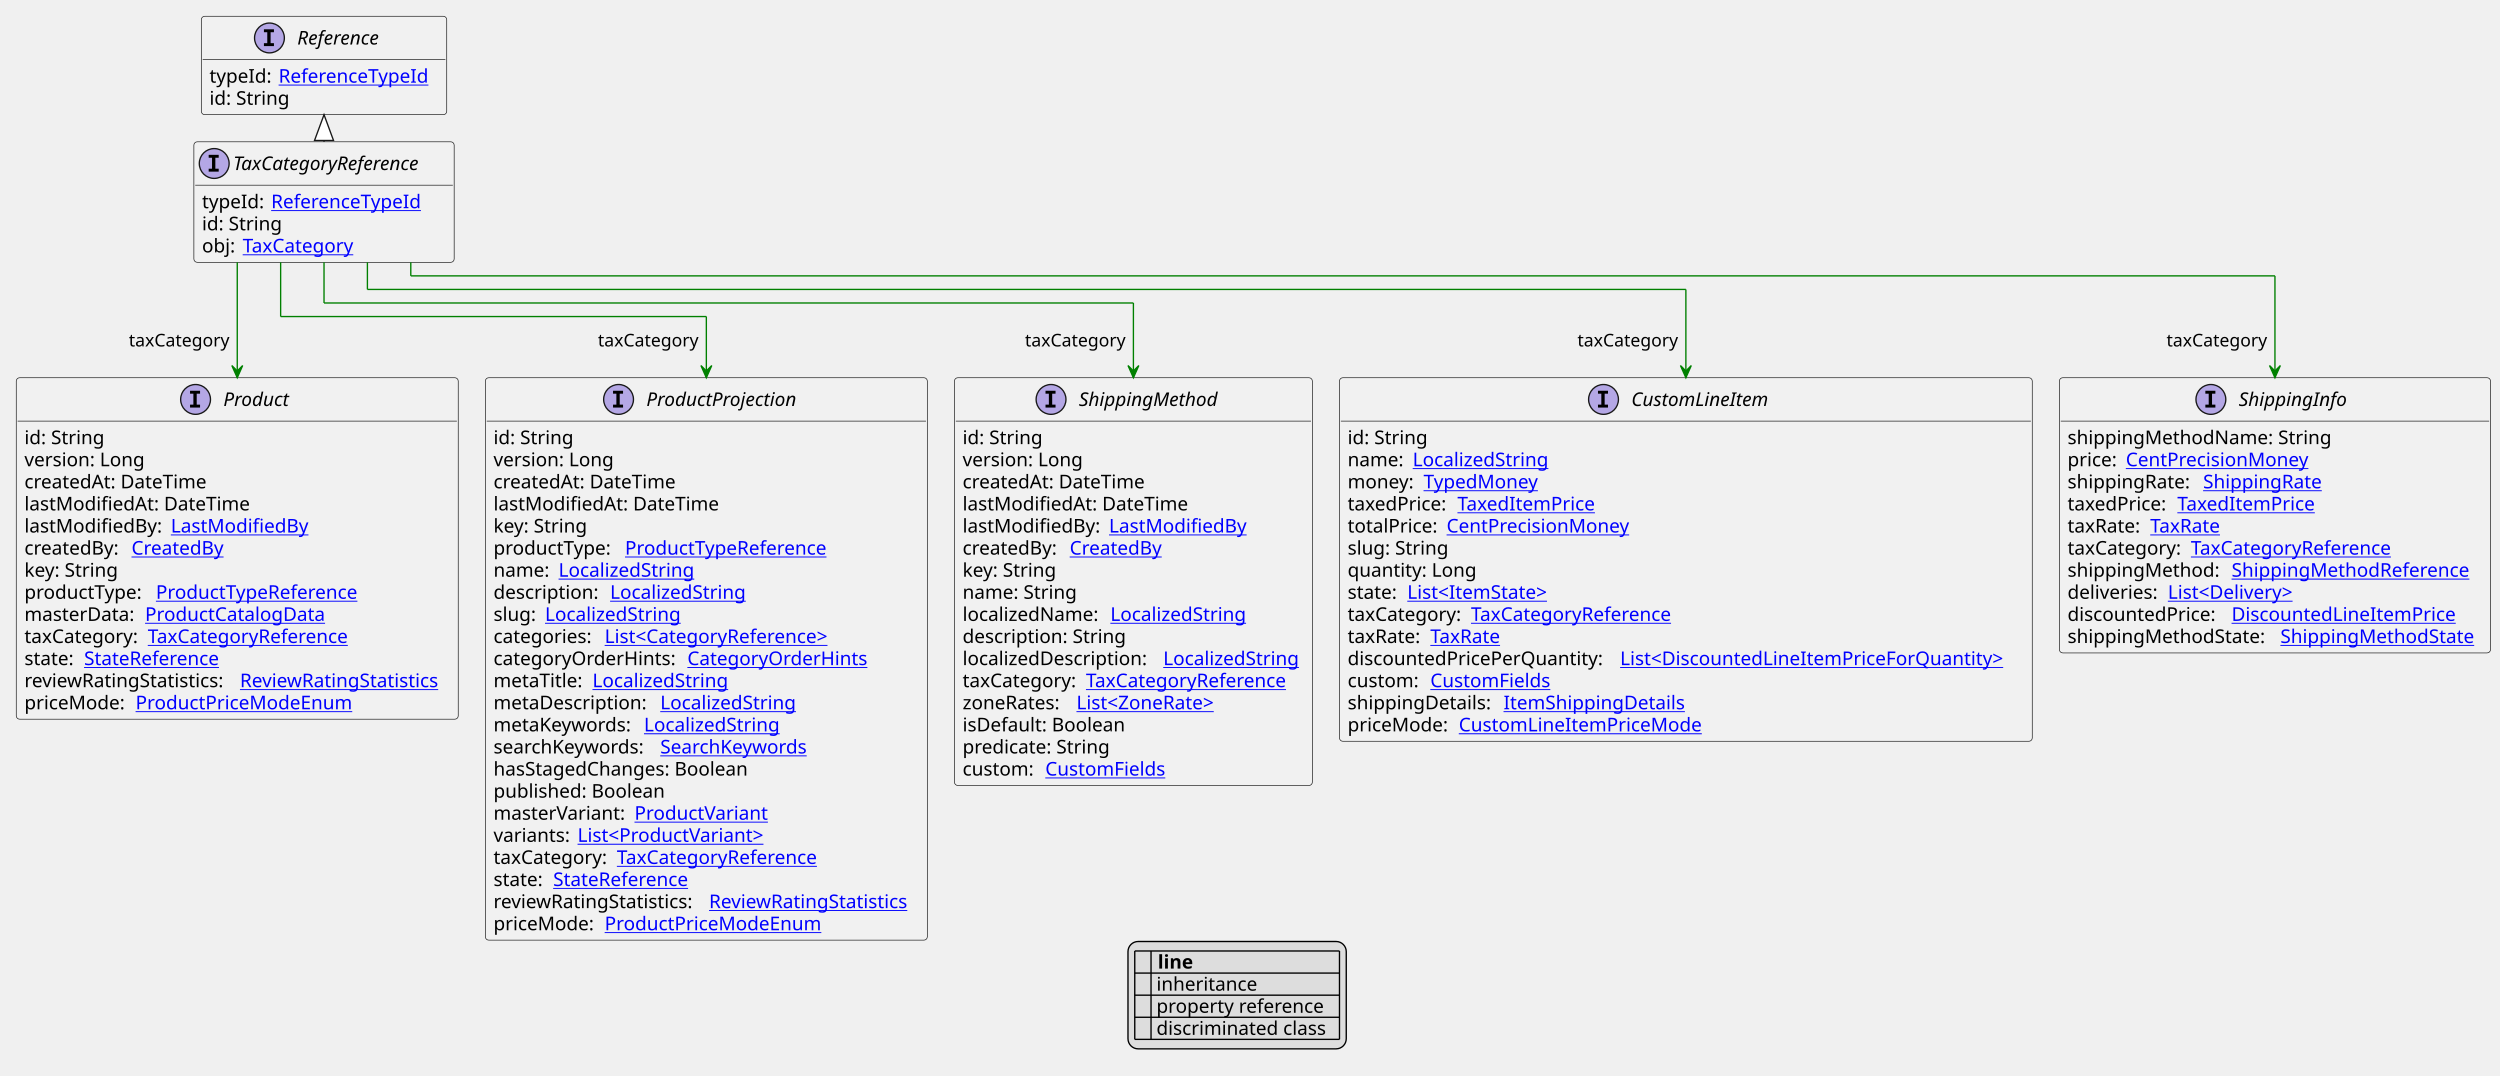
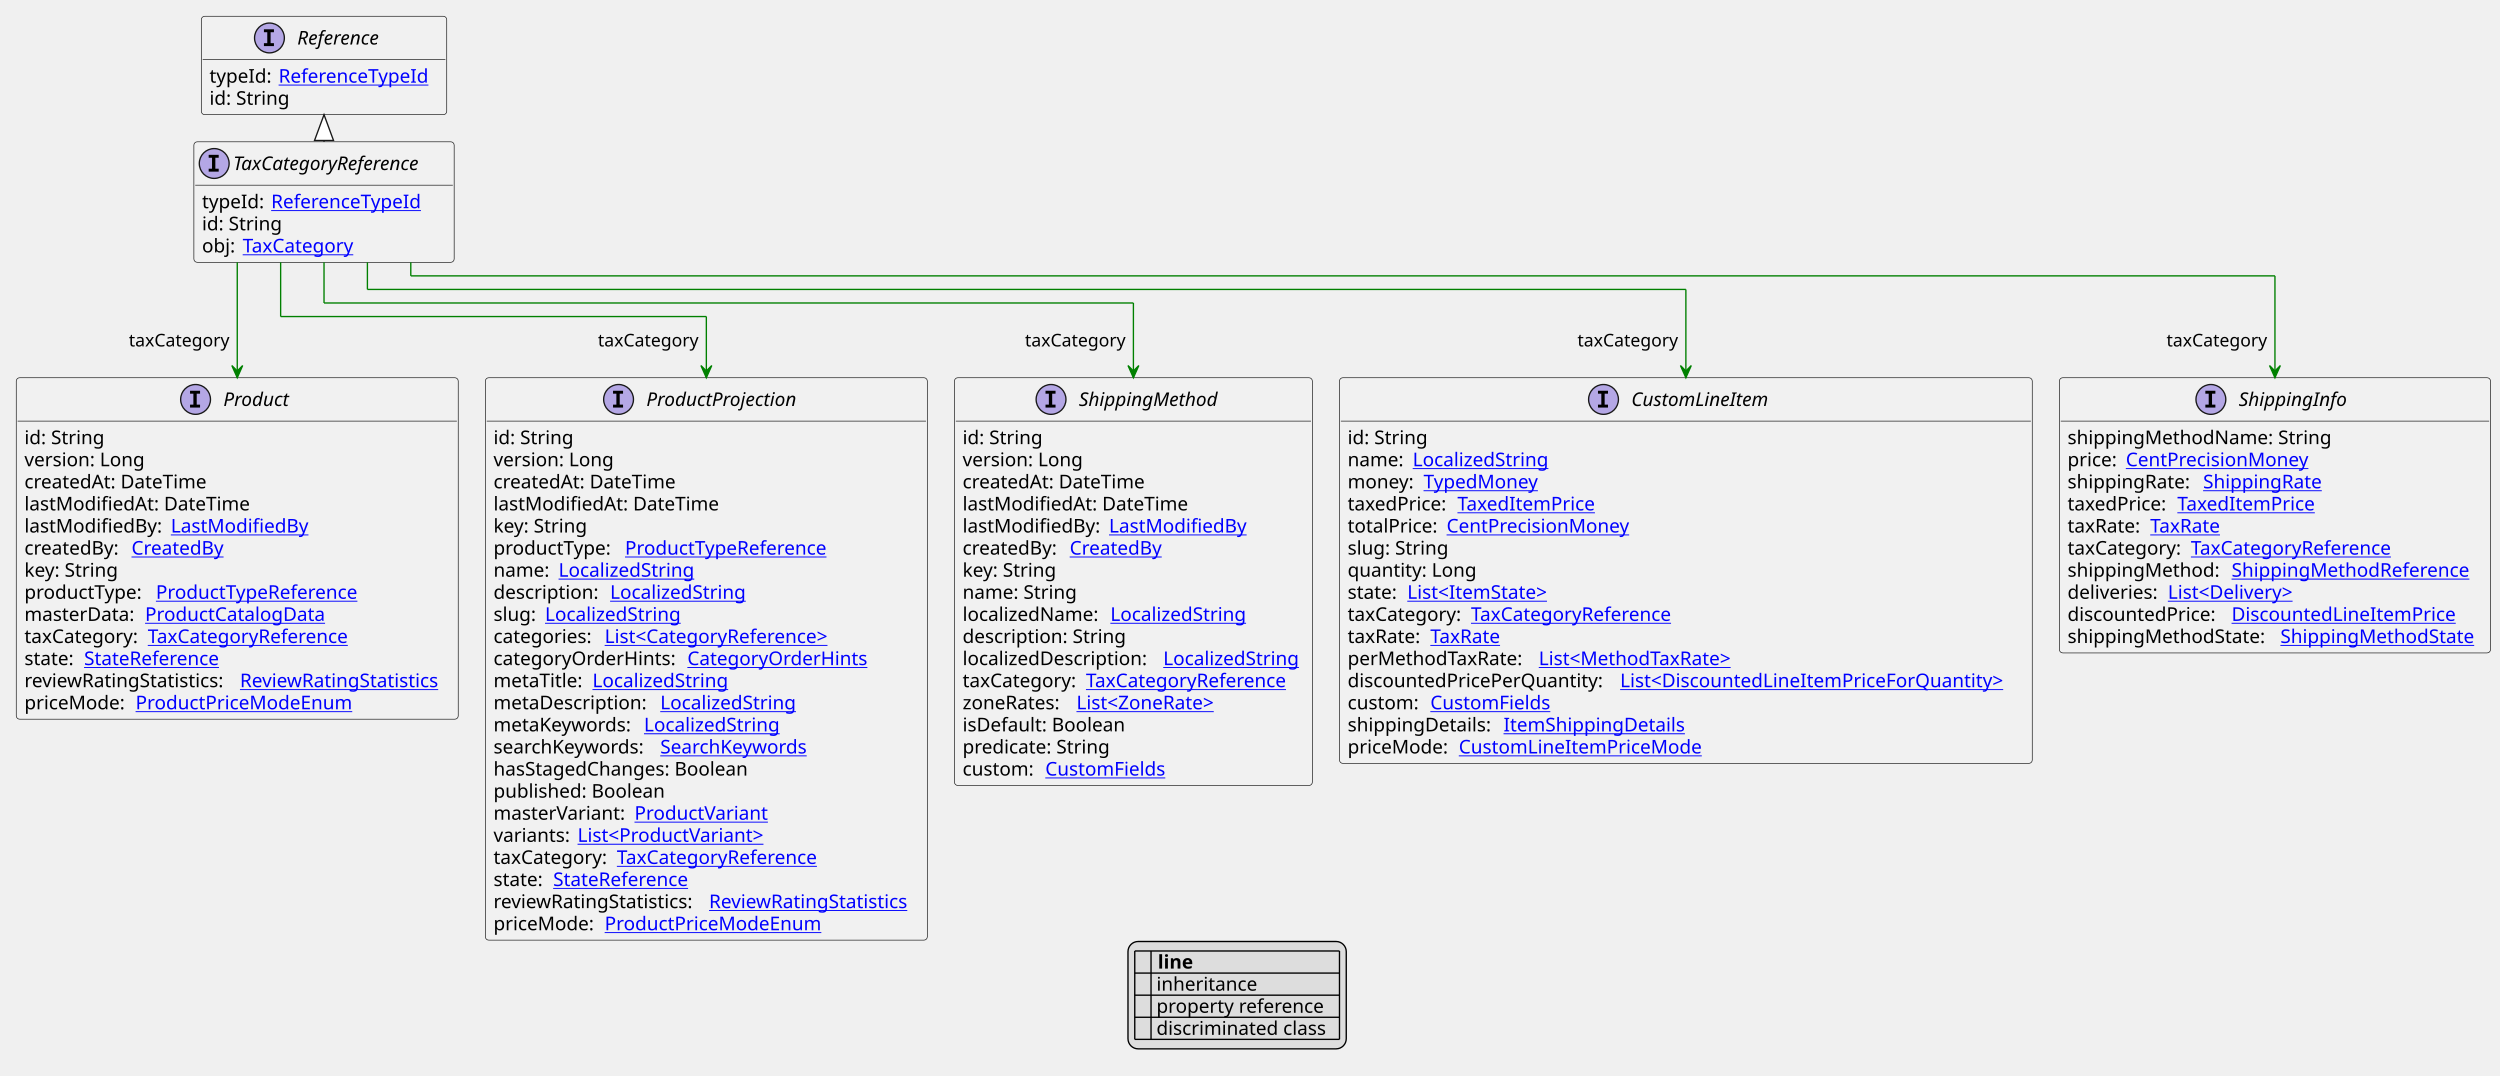
<svg xmlns="http://www.w3.org/2000/svg" xmlns:xlink="http://www.w3.org/1999/xlink" contentStyleType="text/css" height="793px" preserveAspectRatio="none" style="width:1844px;height:793px;background:#FFFFFF;" version="1.1" viewBox="0 0 1844 793" width="1844px" zoomAndPan="magnify">
  <defs>
-     <filter height="1" id="bulvoqkglbf5k0" width="1" x="0" y="0">
+     <filter height="1" id="baqb7ea55ryx20" width="1" x="0" y="0">
      <feFlood flood-color="#000000" result="flood" />
      <feComposite in="SourceGraphic" in2="flood" operator="over" />
    </filter>
-     <filter height="1" id="bulvoqkglbf5k1" width="1" x="0" y="0">
+     <filter height="1" id="baqb7ea55ryx21" width="1" x="0" y="0">
      <feFlood flood-color="#008000" result="flood" />
      <feComposite in="SourceGraphic" in2="flood" operator="over" />
    </filter>
-     <filter height="1" id="bulvoqkglbf5k2" width="1" x="0" y="0">
+     <filter height="1" id="baqb7ea55ryx22" width="1" x="0" y="0">
      <feFlood flood-color="#0000FF" result="flood" />
      <feComposite in="SourceGraphic" in2="flood" operator="over" />
    </filter>
  </defs>
  <g>
    <a href="TaxCategoryReference.svg" target="_top" title="TaxCategoryReference.svg" xlink:actuate="onRequest" xlink:href="TaxCategoryReference.svg" xlink:show="new" xlink:title="TaxCategoryReference.svg" xlink:type="simple">
      <g id="elem_TaxCategoryReference">
        <rect codeLine="10" fill="#F1F1F1" height="88.891" id="TaxCategoryReference" rx="2.5" ry="2.5" style="stroke:#181818;stroke-width:0.5;" width="192" x="143" y="104.594" />
        <ellipse cx="158" cy="120.594" fill="#B4A7E5" rx="11" ry="11" style="stroke:#181818;stroke-width:1.0;" />
        <path d="M153.922,116.359 L153.922,114.203 L161.312,114.203 L161.312,116.359 L158.844,116.359 L158.844,124.438 L161.312,124.438 L161.312,126.594 L153.922,126.594 L153.922,124.438 L156.391,124.438 L156.391,116.359 L153.922,116.359 Z " fill="#000000" />
        <text fill="#000000" font-family="sans-serif" font-size="14" font-style="italic" lengthAdjust="spacing" textLength="160" x="172" y="125.44">TaxCategoryReference</text>
        <line style="stroke:#181818;stroke-width:0.5;" x1="144" x2="334" y1="136.594" y2="136.594" />
        <text fill="#000000" font-family="sans-serif" font-size="14" lengthAdjust="spacing" textLength="47" x="149" y="153.589">typeId:</text>
        <a href="ReferenceTypeId.svg" target="_top" title="ReferenceTypeId.svg" xlink:actuate="onRequest" xlink:href="ReferenceTypeId.svg" xlink:show="new" xlink:title="ReferenceTypeId.svg" xlink:type="simple">
          <text fill="#0000FF" font-family="sans-serif" font-size="14" lengthAdjust="spacing" text-decoration="underline" textLength="118" x="200" y="153.589">ReferenceTypeId</text>
        </a>
        <text fill="#000000" font-family="sans-serif" font-size="14" lengthAdjust="spacing" textLength="61" x="149" y="169.886">id: String</text>
        <text fill="#000000" font-family="sans-serif" font-size="14" lengthAdjust="spacing" textLength="26" x="149" y="186.183">obj:</text>
        <a href="TaxCategory.svg" target="_top" title="TaxCategory.svg" xlink:actuate="onRequest" xlink:href="TaxCategory.svg" xlink:show="new" xlink:title="TaxCategory.svg" xlink:type="simple">
          <text fill="#0000FF" font-family="sans-serif" font-size="14" lengthAdjust="spacing" text-decoration="underline" textLength="86" x="179" y="186.183">TaxCategory</text>
        </a>
      </g>
    </a>
    <a href="Reference.svg" target="_top" title="Reference.svg" xlink:actuate="onRequest" xlink:href="Reference.svg" xlink:show="new" xlink:title="Reference.svg" xlink:type="simple">
      <g id="elem_Reference">
        <rect codeLine="15" fill="#F1F1F1" height="72.594" id="Reference" rx="2.5" ry="2.5" style="stroke:#181818;stroke-width:0.5;" width="181" x="148.5" y="12" />
        <ellipse cx="198.75" cy="28" fill="#B4A7E5" rx="11" ry="11" style="stroke:#181818;stroke-width:1.0;" />
        <path d="M194.672,23.766 L194.672,21.609 L202.062,21.609 L202.062,23.766 L199.594,23.766 L199.594,31.844 L202.062,31.844 L202.062,34 L194.672,34 L194.672,31.844 L197.141,31.844 L197.141,23.766 L194.672,23.766 Z " fill="#000000" />
        <text fill="#000000" font-family="sans-serif" font-size="14" font-style="italic" lengthAdjust="spacing" textLength="72" x="219.25" y="32.847">Reference</text>
        <line style="stroke:#181818;stroke-width:0.5;" x1="149.5" x2="328.5" y1="44" y2="44" />
        <text fill="#000000" font-family="sans-serif" font-size="14" lengthAdjust="spacing" textLength="47" x="154.5" y="60.995">typeId:</text>
        <a href="ReferenceTypeId.svg" target="_top" title="ReferenceTypeId.svg" xlink:actuate="onRequest" xlink:href="ReferenceTypeId.svg" xlink:show="new" xlink:title="ReferenceTypeId.svg" xlink:type="simple">
          <text fill="#0000FF" font-family="sans-serif" font-size="14" lengthAdjust="spacing" text-decoration="underline" textLength="118" x="205.5" y="60.995">ReferenceTypeId</text>
        </a>
        <text fill="#000000" font-family="sans-serif" font-size="14" lengthAdjust="spacing" textLength="61" x="154.5" y="77.292">id: String</text>
      </g>
    </a>
    <a href="CustomLineItem.svg" target="_top" title="CustomLineItem.svg" xlink:actuate="onRequest" xlink:href="CustomLineItem.svg" xlink:show="new" xlink:title="CustomLineItem.svg" xlink:type="simple">
      <g id="elem_CustomLineItem">
-         <rect codeLine="21" fill="#F1F1F1" height="268.156" id="CustomLineItem" rx="2.5" ry="2.5" style="stroke:#181818;stroke-width:0.5;" width="511" x="988" y="278.617" />
+         <rect codeLine="21" fill="#F1F1F1" height="284.453" id="CustomLineItem" rx="2.5" ry="2.5" style="stroke:#181818;stroke-width:0.5;" width="511" x="988" y="278.617" />
        <ellipse cx="1182.75" cy="294.617" fill="#B4A7E5" rx="11" ry="11" style="stroke:#181818;stroke-width:1.0;" />
        <path d="M1178.672,290.383 L1178.672,288.227 L1186.062,288.227 L1186.062,290.383 L1183.594,290.383 L1183.594,298.461 L1186.062,298.461 L1186.062,300.617 L1178.672,300.617 L1178.672,298.461 L1181.141,298.461 L1181.141,290.383 L1178.672,290.383 Z " fill="#000000" />
        <text fill="#000000" font-family="sans-serif" font-size="14" font-style="italic" lengthAdjust="spacing" textLength="113" x="1203.25" y="299.464">CustomLineItem</text>
        <line style="stroke:#181818;stroke-width:0.5;" x1="989" x2="1498" y1="310.617" y2="310.617" />
        <text fill="#000000" font-family="sans-serif" font-size="14" lengthAdjust="spacing" textLength="61" x="994" y="327.612">id: String</text>
        <text fill="#000000" font-family="sans-serif" font-size="14" lengthAdjust="spacing" textLength="44" x="994" y="343.909">name:</text>
        <a href="LocalizedString.svg" target="_top" title="LocalizedString.svg" xlink:actuate="onRequest" xlink:href="LocalizedString.svg" xlink:show="new" xlink:title="LocalizedString.svg" xlink:type="simple">
          <text fill="#0000FF" font-family="sans-serif" font-size="14" lengthAdjust="spacing" text-decoration="underline" textLength="104" x="1042" y="343.909">LocalizedString</text>
        </a>
        <text fill="#000000" font-family="sans-serif" font-size="14" lengthAdjust="spacing" textLength="52" x="994" y="360.206">money:</text>
        <a href="TypedMoney.svg" target="_top" title="TypedMoney.svg" xlink:actuate="onRequest" xlink:href="TypedMoney.svg" xlink:show="new" xlink:title="TypedMoney.svg" xlink:type="simple">
          <text fill="#0000FF" font-family="sans-serif" font-size="14" lengthAdjust="spacing" text-decoration="underline" textLength="89" x="1050" y="360.206">TypedMoney</text>
        </a>
        <text fill="#000000" font-family="sans-serif" font-size="14" lengthAdjust="spacing" textLength="77" x="994" y="376.503">taxedPrice:</text>
        <a href="TaxedItemPrice.svg" target="_top" title="TaxedItemPrice.svg" xlink:actuate="onRequest" xlink:href="TaxedItemPrice.svg" xlink:show="new" xlink:title="TaxedItemPrice.svg" xlink:type="simple">
          <text fill="#0000FF" font-family="sans-serif" font-size="14" lengthAdjust="spacing" text-decoration="underline" textLength="106" x="1075" y="376.503">TaxedItemPrice</text>
        </a>
        <text fill="#000000" font-family="sans-serif" font-size="14" lengthAdjust="spacing" textLength="69" x="994" y="392.8">totalPrice:</text>
        <a href="CentPrecisionMoney.svg" target="_top" title="CentPrecisionMoney.svg" xlink:actuate="onRequest" xlink:href="CentPrecisionMoney.svg" xlink:show="new" xlink:title="CentPrecisionMoney.svg" xlink:type="simple">
          <text fill="#0000FF" font-family="sans-serif" font-size="14" lengthAdjust="spacing" text-decoration="underline" textLength="142" x="1067" y="392.8">CentPrecisionMoney</text>
        </a>
        <text fill="#000000" font-family="sans-serif" font-size="14" lengthAdjust="spacing" textLength="78" x="994" y="409.097">slug: String</text>
        <text fill="#000000" font-family="sans-serif" font-size="14" lengthAdjust="spacing" textLength="98" x="994" y="425.394">quantity: Long</text>
        <text fill="#000000" font-family="sans-serif" font-size="14" lengthAdjust="spacing" textLength="40" x="994" y="441.69">state:</text>
        <a href="ItemState.svg" target="_top" title="ItemState.svg" xlink:actuate="onRequest" xlink:href="ItemState.svg" xlink:show="new" xlink:title="ItemState.svg" xlink:type="simple">
          <text fill="#0000FF" font-family="sans-serif" font-size="14" lengthAdjust="spacing" text-decoration="underline" textLength="113" x="1038" y="441.69">List&lt;ItemState&gt;</text>
        </a>
        <text fill="#000000" font-family="sans-serif" font-size="14" lengthAdjust="spacing" textLength="87" x="994" y="457.987">taxCategory:</text>
        <a href="TaxCategoryReference.svg" target="_top" title="TaxCategoryReference.svg" xlink:actuate="onRequest" xlink:href="TaxCategoryReference.svg" xlink:show="new" xlink:title="TaxCategoryReference.svg" xlink:type="simple">
          <text fill="#0000FF" font-family="sans-serif" font-size="14" lengthAdjust="spacing" text-decoration="underline" textLength="158" x="1085" y="457.987">TaxCategoryReference</text>
        </a>
        <text fill="#000000" font-family="sans-serif" font-size="14" lengthAdjust="spacing" textLength="57" x="994" y="474.284">taxRate:</text>
        <a href="TaxRate.svg" target="_top" title="TaxRate.svg" xlink:actuate="onRequest" xlink:href="TaxRate.svg" xlink:show="new" xlink:title="TaxRate.svg" xlink:type="simple">
          <text fill="#0000FF" font-family="sans-serif" font-size="14" lengthAdjust="spacing" text-decoration="underline" textLength="56" x="1055" y="474.284">TaxRate</text>
        </a>
-         <text fill="#000000" font-family="sans-serif" font-size="14" lengthAdjust="spacing" textLength="197" x="994" y="490.581">discountedPricePerQuantity:</text>
+         <text fill="#000000" font-family="sans-serif" font-size="14" lengthAdjust="spacing" textLength="137" x="994" y="490.581">perMethodTaxRate:</text>
+         <a href="MethodTaxRate.svg" target="_top" title="MethodTaxRate.svg" xlink:actuate="onRequest" xlink:href="MethodTaxRate.svg" xlink:show="new" xlink:title="MethodTaxRate.svg" xlink:type="simple">
+           <text fill="#0000FF" font-family="sans-serif" font-size="14" lengthAdjust="spacing" text-decoration="underline" textLength="156" x="1135" y="490.581">List&lt;MethodTaxRate&gt;</text>
+         </a>
+         <text fill="#000000" font-family="sans-serif" font-size="14" lengthAdjust="spacing" textLength="197" x="994" y="506.878">discountedPricePerQuantity:</text>
        <a href="DiscountedLineItemPriceForQuantity.svg" target="_top" title="DiscountedLineItemPriceForQuantity.svg" xlink:actuate="onRequest" xlink:href="DiscountedLineItemPriceForQuantity.svg" xlink:show="new" xlink:title="DiscountedLineItemPriceForQuantity.svg" xlink:type="simple">
-           <text fill="#0000FF" font-family="sans-serif" font-size="14" lengthAdjust="spacing" text-decoration="underline" textLength="298" x="1195" y="490.581">List&lt;DiscountedLineItemPriceForQuantity&gt;</text>
-         </a>
-         <text fill="#000000" font-family="sans-serif" font-size="14" lengthAdjust="spacing" textLength="57" x="994" y="506.878">custom:</text>
+           <text fill="#0000FF" font-family="sans-serif" font-size="14" lengthAdjust="spacing" text-decoration="underline" textLength="298" x="1195" y="506.878">List&lt;DiscountedLineItemPriceForQuantity&gt;</text>
+         </a>
+         <text fill="#000000" font-family="sans-serif" font-size="14" lengthAdjust="spacing" textLength="57" x="994" y="523.175">custom:</text>
        <a href="CustomFields.svg" target="_top" title="CustomFields.svg" xlink:actuate="onRequest" xlink:href="CustomFields.svg" xlink:show="new" xlink:title="CustomFields.svg" xlink:type="simple">
-           <text fill="#0000FF" font-family="sans-serif" font-size="14" lengthAdjust="spacing" text-decoration="underline" textLength="94" x="1055" y="506.878">CustomFields</text>
-         </a>
-         <text fill="#000000" font-family="sans-serif" font-size="14" lengthAdjust="spacing" textLength="111" x="994" y="523.175">shippingDetails:</text>
+           <text fill="#0000FF" font-family="sans-serif" font-size="14" lengthAdjust="spacing" text-decoration="underline" textLength="94" x="1055" y="523.175">CustomFields</text>
+         </a>
+         <text fill="#000000" font-family="sans-serif" font-size="14" lengthAdjust="spacing" textLength="111" x="994" y="539.472">shippingDetails:</text>
        <a href="ItemShippingDetails.svg" target="_top" title="ItemShippingDetails.svg" xlink:actuate="onRequest" xlink:href="ItemShippingDetails.svg" xlink:show="new" xlink:title="ItemShippingDetails.svg" xlink:type="simple">
-           <text fill="#0000FF" font-family="sans-serif" font-size="14" lengthAdjust="spacing" text-decoration="underline" textLength="137" x="1109" y="523.175">ItemShippingDetails</text>
-         </a>
-         <text fill="#000000" font-family="sans-serif" font-size="14" lengthAdjust="spacing" textLength="78" x="994" y="539.472">priceMode:</text>
+           <text fill="#0000FF" font-family="sans-serif" font-size="14" lengthAdjust="spacing" text-decoration="underline" textLength="137" x="1109" y="539.472">ItemShippingDetails</text>
+         </a>
+         <text fill="#000000" font-family="sans-serif" font-size="14" lengthAdjust="spacing" textLength="78" x="994" y="555.769">priceMode:</text>
        <a href="CustomLineItemPriceMode.svg" target="_top" title="CustomLineItemPriceMode.svg" xlink:actuate="onRequest" xlink:href="CustomLineItemPriceMode.svg" xlink:show="new" xlink:title="CustomLineItemPriceMode.svg" xlink:type="simple">
-           <text fill="#0000FF" font-family="sans-serif" font-size="14" lengthAdjust="spacing" text-decoration="underline" textLength="185" x="1076" y="539.472">CustomLineItemPriceMode</text>
+           <text fill="#0000FF" font-family="sans-serif" font-size="14" lengthAdjust="spacing" text-decoration="underline" textLength="185" x="1076" y="555.769">CustomLineItemPriceMode</text>
        </a>
      </g>
    </a>
    <a href="ShippingInfo.svg" target="_top" title="ShippingInfo.svg" xlink:actuate="onRequest" xlink:href="ShippingInfo.svg" xlink:show="new" xlink:title="ShippingInfo.svg" xlink:type="simple">
      <g id="elem_ShippingInfo">
-         <rect codeLine="37" fill="#F1F1F1" height="202.969" id="ShippingInfo" rx="2.5" ry="2.5" style="stroke:#181818;stroke-width:0.5;" width="318" x="1519" y="278.617" />
+         <rect codeLine="38" fill="#F1F1F1" height="202.969" id="ShippingInfo" rx="2.5" ry="2.5" style="stroke:#181818;stroke-width:0.5;" width="318" x="1519" y="278.617" />
        <ellipse cx="1630.75" cy="294.617" fill="#B4A7E5" rx="11" ry="11" style="stroke:#181818;stroke-width:1.0;" />
        <path d="M1626.672,290.383 L1626.672,288.227 L1634.062,288.227 L1634.062,290.383 L1631.594,290.383 L1631.594,298.461 L1634.062,298.461 L1634.062,300.617 L1626.672,300.617 L1626.672,298.461 L1629.141,298.461 L1629.141,290.383 L1626.672,290.383 Z " fill="#000000" />
        <text fill="#000000" font-family="sans-serif" font-size="14" font-style="italic" lengthAdjust="spacing" textLength="86" x="1651.25" y="299.464">ShippingInfo</text>
        <line style="stroke:#181818;stroke-width:0.5;" x1="1520" x2="1836" y1="310.617" y2="310.617" />
        <text fill="#000000" font-family="sans-serif" font-size="14" lengthAdjust="spacing" textLength="201" x="1525" y="327.612">shippingMethodName: String</text>
        <text fill="#000000" font-family="sans-serif" font-size="14" lengthAdjust="spacing" textLength="39" x="1525" y="343.909">price:</text>
        <a href="CentPrecisionMoney.svg" target="_top" title="CentPrecisionMoney.svg" xlink:actuate="onRequest" xlink:href="CentPrecisionMoney.svg" xlink:show="new" xlink:title="CentPrecisionMoney.svg" xlink:type="simple">
          <text fill="#0000FF" font-family="sans-serif" font-size="14" lengthAdjust="spacing" text-decoration="underline" textLength="142" x="1568" y="343.909">CentPrecisionMoney</text>
        </a>
        <text fill="#000000" font-family="sans-serif" font-size="14" lengthAdjust="spacing" textLength="96" x="1525" y="360.206">shippingRate:</text>
        <a href="ShippingRate.svg" target="_top" title="ShippingRate.svg" xlink:actuate="onRequest" xlink:href="ShippingRate.svg" xlink:show="new" xlink:title="ShippingRate.svg" xlink:type="simple">
          <text fill="#0000FF" font-family="sans-serif" font-size="14" lengthAdjust="spacing" text-decoration="underline" textLength="92" x="1625" y="360.206">ShippingRate</text>
        </a>
        <text fill="#000000" font-family="sans-serif" font-size="14" lengthAdjust="spacing" textLength="77" x="1525" y="376.503">taxedPrice:</text>
        <a href="TaxedItemPrice.svg" target="_top" title="TaxedItemPrice.svg" xlink:actuate="onRequest" xlink:href="TaxedItemPrice.svg" xlink:show="new" xlink:title="TaxedItemPrice.svg" xlink:type="simple">
          <text fill="#0000FF" font-family="sans-serif" font-size="14" lengthAdjust="spacing" text-decoration="underline" textLength="106" x="1606" y="376.503">TaxedItemPrice</text>
        </a>
        <text fill="#000000" font-family="sans-serif" font-size="14" lengthAdjust="spacing" textLength="57" x="1525" y="392.8">taxRate:</text>
        <a href="TaxRate.svg" target="_top" title="TaxRate.svg" xlink:actuate="onRequest" xlink:href="TaxRate.svg" xlink:show="new" xlink:title="TaxRate.svg" xlink:type="simple">
          <text fill="#0000FF" font-family="sans-serif" font-size="14" lengthAdjust="spacing" text-decoration="underline" textLength="56" x="1586" y="392.8">TaxRate</text>
        </a>
        <text fill="#000000" font-family="sans-serif" font-size="14" lengthAdjust="spacing" textLength="87" x="1525" y="409.097">taxCategory:</text>
        <a href="TaxCategoryReference.svg" target="_top" title="TaxCategoryReference.svg" xlink:actuate="onRequest" xlink:href="TaxCategoryReference.svg" xlink:show="new" xlink:title="TaxCategoryReference.svg" xlink:type="simple">
          <text fill="#0000FF" font-family="sans-serif" font-size="14" lengthAdjust="spacing" text-decoration="underline" textLength="158" x="1616" y="409.097">TaxCategoryReference</text>
        </a>
        <text fill="#000000" font-family="sans-serif" font-size="14" lengthAdjust="spacing" textLength="117" x="1525" y="425.394">shippingMethod:</text>
        <a href="ShippingMethodReference.svg" target="_top" title="ShippingMethodReference.svg" xlink:actuate="onRequest" xlink:href="ShippingMethodReference.svg" xlink:show="new" xlink:title="ShippingMethodReference.svg" xlink:type="simple">
          <text fill="#0000FF" font-family="sans-serif" font-size="14" lengthAdjust="spacing" text-decoration="underline" textLength="185" x="1646" y="425.394">ShippingMethodReference</text>
        </a>
        <text fill="#000000" font-family="sans-serif" font-size="14" lengthAdjust="spacing" textLength="70" x="1525" y="441.69">deliveries:</text>
        <a href="Delivery.svg" target="_top" title="Delivery.svg" xlink:actuate="onRequest" xlink:href="Delivery.svg" xlink:show="new" xlink:title="Delivery.svg" xlink:type="simple">
          <text fill="#0000FF" font-family="sans-serif" font-size="14" lengthAdjust="spacing" text-decoration="underline" textLength="101" x="1599" y="441.69">List&lt;Delivery&gt;</text>
        </a>
        <text fill="#000000" font-family="sans-serif" font-size="14" lengthAdjust="spacing" textLength="117" x="1525" y="457.987">discountedPrice:</text>
        <a href="DiscountedLineItemPrice.svg" target="_top" title="DiscountedLineItemPrice.svg" xlink:actuate="onRequest" xlink:href="DiscountedLineItemPrice.svg" xlink:show="new" xlink:title="DiscountedLineItemPrice.svg" xlink:type="simple">
          <text fill="#0000FF" font-family="sans-serif" font-size="14" lengthAdjust="spacing" text-decoration="underline" textLength="172" x="1646" y="457.987">DiscountedLineItemPrice</text>
        </a>
        <text fill="#000000" font-family="sans-serif" font-size="14" lengthAdjust="spacing" textLength="153" x="1525" y="474.284">shippingMethodState:</text>
        <a href="ShippingMethodState.svg" target="_top" title="ShippingMethodState.svg" xlink:actuate="onRequest" xlink:href="ShippingMethodState.svg" xlink:show="new" xlink:title="ShippingMethodState.svg" xlink:type="simple">
          <text fill="#0000FF" font-family="sans-serif" font-size="14" lengthAdjust="spacing" text-decoration="underline" textLength="149" x="1682" y="474.284">ShippingMethodState</text>
        </a>
      </g>
    </a>
    <a href="Product.svg" target="_top" title="Product.svg" xlink:actuate="onRequest" xlink:href="Product.svg" xlink:show="new" xlink:title="Product.svg" xlink:type="simple">
      <g id="elem_Product">
-         <rect codeLine="49" fill="#F1F1F1" height="251.859" id="Product" rx="2.5" ry="2.5" style="stroke:#181818;stroke-width:0.5;" width="326" x="12" y="278.617" />
+         <rect codeLine="50" fill="#F1F1F1" height="251.859" id="Product" rx="2.5" ry="2.5" style="stroke:#181818;stroke-width:0.5;" width="326" x="12" y="278.617" />
        <ellipse cx="144.25" cy="294.617" fill="#B4A7E5" rx="11" ry="11" style="stroke:#181818;stroke-width:1.0;" />
        <path d="M140.172,290.383 L140.172,288.227 L147.562,288.227 L147.562,290.383 L145.094,290.383 L145.094,298.461 L147.562,298.461 L147.562,300.617 L140.172,300.617 L140.172,298.461 L142.641,298.461 L142.641,290.383 L140.172,290.383 Z " fill="#000000" />
        <text fill="#000000" font-family="sans-serif" font-size="14" font-style="italic" lengthAdjust="spacing" textLength="53" x="164.75" y="299.464">Product</text>
        <line style="stroke:#181818;stroke-width:0.5;" x1="13" x2="337" y1="310.617" y2="310.617" />
        <text fill="#000000" font-family="sans-serif" font-size="14" lengthAdjust="spacing" textLength="61" x="18" y="327.612">id: String</text>
        <text fill="#000000" font-family="sans-serif" font-size="14" lengthAdjust="spacing" textLength="93" x="18" y="343.909">version: Long</text>
        <text fill="#000000" font-family="sans-serif" font-size="14" lengthAdjust="spacing" textLength="143" x="18" y="360.206">createdAt: DateTime</text>
        <text fill="#000000" font-family="sans-serif" font-size="14" lengthAdjust="spacing" textLength="172" x="18" y="376.503">lastModifiedAt: DateTime</text>
        <text fill="#000000" font-family="sans-serif" font-size="14" lengthAdjust="spacing" textLength="104" x="18" y="392.8">lastModifiedBy:</text>
        <a href="LastModifiedBy.svg" target="_top" title="LastModifiedBy.svg" xlink:actuate="onRequest" xlink:href="LastModifiedBy.svg" xlink:show="new" xlink:title="LastModifiedBy.svg" xlink:type="simple">
          <text fill="#0000FF" font-family="sans-serif" font-size="14" lengthAdjust="spacing" text-decoration="underline" textLength="103" x="126" y="392.8">LastModifiedBy</text>
        </a>
        <text fill="#000000" font-family="sans-serif" font-size="14" lengthAdjust="spacing" textLength="75" x="18" y="409.097">createdBy:</text>
        <a href="CreatedBy.svg" target="_top" title="CreatedBy.svg" xlink:actuate="onRequest" xlink:href="CreatedBy.svg" xlink:show="new" xlink:title="CreatedBy.svg" xlink:type="simple">
          <text fill="#0000FF" font-family="sans-serif" font-size="14" lengthAdjust="spacing" text-decoration="underline" textLength="72" x="97" y="409.097">CreatedBy</text>
        </a>
        <text fill="#000000" font-family="sans-serif" font-size="14" lengthAdjust="spacing" textLength="73" x="18" y="425.394">key: String</text>
        <text fill="#000000" font-family="sans-serif" font-size="14" lengthAdjust="spacing" textLength="93" x="18" y="441.69">productType:</text>
        <a href="ProductTypeReference.svg" target="_top" title="ProductTypeReference.svg" xlink:actuate="onRequest" xlink:href="ProductTypeReference.svg" xlink:show="new" xlink:title="ProductTypeReference.svg" xlink:type="simple">
          <text fill="#0000FF" font-family="sans-serif" font-size="14" lengthAdjust="spacing" text-decoration="underline" textLength="160" x="115" y="441.69">ProductTypeReference</text>
        </a>
        <text fill="#000000" font-family="sans-serif" font-size="14" lengthAdjust="spacing" textLength="85" x="18" y="457.987">masterData:</text>
        <a href="ProductCatalogData.svg" target="_top" title="ProductCatalogData.svg" xlink:actuate="onRequest" xlink:href="ProductCatalogData.svg" xlink:show="new" xlink:title="ProductCatalogData.svg" xlink:type="simple">
          <text fill="#0000FF" font-family="sans-serif" font-size="14" lengthAdjust="spacing" text-decoration="underline" textLength="138" x="107" y="457.987">ProductCatalogData</text>
        </a>
        <text fill="#000000" font-family="sans-serif" font-size="14" lengthAdjust="spacing" textLength="87" x="18" y="474.284">taxCategory:</text>
        <a href="TaxCategoryReference.svg" target="_top" title="TaxCategoryReference.svg" xlink:actuate="onRequest" xlink:href="TaxCategoryReference.svg" xlink:show="new" xlink:title="TaxCategoryReference.svg" xlink:type="simple">
          <text fill="#0000FF" font-family="sans-serif" font-size="14" lengthAdjust="spacing" text-decoration="underline" textLength="158" x="109" y="474.284">TaxCategoryReference</text>
        </a>
        <text fill="#000000" font-family="sans-serif" font-size="14" lengthAdjust="spacing" textLength="40" x="18" y="490.581">state:</text>
        <a href="StateReference.svg" target="_top" title="StateReference.svg" xlink:actuate="onRequest" xlink:href="StateReference.svg" xlink:show="new" xlink:title="StateReference.svg" xlink:type="simple">
          <text fill="#0000FF" font-family="sans-serif" font-size="14" lengthAdjust="spacing" text-decoration="underline" textLength="108" x="62" y="490.581">StateReference</text>
        </a>
        <text fill="#000000" font-family="sans-serif" font-size="14" lengthAdjust="spacing" textLength="155" x="18" y="506.878">reviewRatingStatistics:</text>
        <a href="ReviewRatingStatistics.svg" target="_top" title="ReviewRatingStatistics.svg" xlink:actuate="onRequest" xlink:href="ReviewRatingStatistics.svg" xlink:show="new" xlink:title="ReviewRatingStatistics.svg" xlink:type="simple">
          <text fill="#0000FF" font-family="sans-serif" font-size="14" lengthAdjust="spacing" text-decoration="underline" textLength="155" x="177" y="506.878">ReviewRatingStatistics</text>
        </a>
        <text fill="#000000" font-family="sans-serif" font-size="14" lengthAdjust="spacing" textLength="78" x="18" y="523.175">priceMode:</text>
        <a href="ProductPriceModeEnum.svg" target="_top" title="ProductPriceModeEnum.svg" xlink:actuate="onRequest" xlink:href="ProductPriceModeEnum.svg" xlink:show="new" xlink:title="ProductPriceModeEnum.svg" xlink:type="simple">
          <text fill="#0000FF" font-family="sans-serif" font-size="14" lengthAdjust="spacing" text-decoration="underline" textLength="167" x="100" y="523.175">ProductPriceModeEnum</text>
        </a>
      </g>
    </a>
    <a href="ProductProjection.svg" target="_top" title="ProductProjection.svg" xlink:actuate="onRequest" xlink:href="ProductProjection.svg" xlink:show="new" xlink:title="ProductProjection.svg" xlink:type="simple">
      <g id="elem_ProductProjection">
-         <rect codeLine="64" fill="#F1F1F1" height="414.828" id="ProductProjection" rx="2.5" ry="2.5" style="stroke:#181818;stroke-width:0.5;" width="326" x="358" y="278.617" />
+         <rect codeLine="65" fill="#F1F1F1" height="414.828" id="ProductProjection" rx="2.5" ry="2.5" style="stroke:#181818;stroke-width:0.5;" width="326" x="358" y="278.617" />
        <ellipse cx="456.25" cy="294.617" fill="#B4A7E5" rx="11" ry="11" style="stroke:#181818;stroke-width:1.0;" />
        <path d="M452.172,290.383 L452.172,288.227 L459.562,288.227 L459.562,290.383 L457.094,290.383 L457.094,298.461 L459.562,298.461 L459.562,300.617 L452.172,300.617 L452.172,298.461 L454.641,298.461 L454.641,290.383 L452.172,290.383 Z " fill="#000000" />
        <text fill="#000000" font-family="sans-serif" font-size="14" font-style="italic" lengthAdjust="spacing" textLength="121" x="476.75" y="299.464">ProductProjection</text>
        <line style="stroke:#181818;stroke-width:0.5;" x1="359" x2="683" y1="310.617" y2="310.617" />
        <text fill="#000000" font-family="sans-serif" font-size="14" lengthAdjust="spacing" textLength="61" x="364" y="327.612">id: String</text>
        <text fill="#000000" font-family="sans-serif" font-size="14" lengthAdjust="spacing" textLength="93" x="364" y="343.909">version: Long</text>
        <text fill="#000000" font-family="sans-serif" font-size="14" lengthAdjust="spacing" textLength="143" x="364" y="360.206">createdAt: DateTime</text>
        <text fill="#000000" font-family="sans-serif" font-size="14" lengthAdjust="spacing" textLength="172" x="364" y="376.503">lastModifiedAt: DateTime</text>
        <text fill="#000000" font-family="sans-serif" font-size="14" lengthAdjust="spacing" textLength="73" x="364" y="392.8">key: String</text>
        <text fill="#000000" font-family="sans-serif" font-size="14" lengthAdjust="spacing" textLength="93" x="364" y="409.097">productType:</text>
        <a href="ProductTypeReference.svg" target="_top" title="ProductTypeReference.svg" xlink:actuate="onRequest" xlink:href="ProductTypeReference.svg" xlink:show="new" xlink:title="ProductTypeReference.svg" xlink:type="simple">
          <text fill="#0000FF" font-family="sans-serif" font-size="14" lengthAdjust="spacing" text-decoration="underline" textLength="160" x="461" y="409.097">ProductTypeReference</text>
        </a>
        <text fill="#000000" font-family="sans-serif" font-size="14" lengthAdjust="spacing" textLength="44" x="364" y="425.394">name:</text>
        <a href="LocalizedString.svg" target="_top" title="LocalizedString.svg" xlink:actuate="onRequest" xlink:href="LocalizedString.svg" xlink:show="new" xlink:title="LocalizedString.svg" xlink:type="simple">
          <text fill="#0000FF" font-family="sans-serif" font-size="14" lengthAdjust="spacing" text-decoration="underline" textLength="104" x="412" y="425.394">LocalizedString</text>
        </a>
        <text fill="#000000" font-family="sans-serif" font-size="14" lengthAdjust="spacing" textLength="82" x="364" y="441.69">description:</text>
        <a href="LocalizedString.svg" target="_top" title="LocalizedString.svg" xlink:actuate="onRequest" xlink:href="LocalizedString.svg" xlink:show="new" xlink:title="LocalizedString.svg" xlink:type="simple">
          <text fill="#0000FF" font-family="sans-serif" font-size="14" lengthAdjust="spacing" text-decoration="underline" textLength="104" x="450" y="441.69">LocalizedString</text>
        </a>
        <text fill="#000000" font-family="sans-serif" font-size="14" lengthAdjust="spacing" textLength="34" x="364" y="457.987">slug:</text>
        <a href="LocalizedString.svg" target="_top" title="LocalizedString.svg" xlink:actuate="onRequest" xlink:href="LocalizedString.svg" xlink:show="new" xlink:title="LocalizedString.svg" xlink:type="simple">
          <text fill="#0000FF" font-family="sans-serif" font-size="14" lengthAdjust="spacing" text-decoration="underline" textLength="104" x="402" y="457.987">LocalizedString</text>
        </a>
        <text fill="#000000" font-family="sans-serif" font-size="14" lengthAdjust="spacing" textLength="78" x="364" y="474.284">categories:</text>
        <a href="CategoryReference.svg" target="_top" title="CategoryReference.svg" xlink:actuate="onRequest" xlink:href="CategoryReference.svg" xlink:show="new" xlink:title="CategoryReference.svg" xlink:type="simple">
          <text fill="#0000FF" font-family="sans-serif" font-size="14" lengthAdjust="spacing" text-decoration="underline" textLength="181" x="446" y="474.284">List&lt;CategoryReference&gt;</text>
        </a>
        <text fill="#000000" font-family="sans-serif" font-size="14" lengthAdjust="spacing" textLength="139" x="364" y="490.581">categoryOrderHints:</text>
        <a href="CategoryOrderHints.svg" target="_top" title="CategoryOrderHints.svg" xlink:actuate="onRequest" xlink:href="CategoryOrderHints.svg" xlink:show="new" xlink:title="CategoryOrderHints.svg" xlink:type="simple">
          <text fill="#0000FF" font-family="sans-serif" font-size="14" lengthAdjust="spacing" text-decoration="underline" textLength="136" x="507" y="490.581">CategoryOrderHints</text>
        </a>
        <text fill="#000000" font-family="sans-serif" font-size="14" lengthAdjust="spacing" textLength="69" x="364" y="506.878">metaTitle:</text>
        <a href="LocalizedString.svg" target="_top" title="LocalizedString.svg" xlink:actuate="onRequest" xlink:href="LocalizedString.svg" xlink:show="new" xlink:title="LocalizedString.svg" xlink:type="simple">
          <text fill="#0000FF" font-family="sans-serif" font-size="14" lengthAdjust="spacing" text-decoration="underline" textLength="104" x="437" y="506.878">LocalizedString</text>
        </a>
        <text fill="#000000" font-family="sans-serif" font-size="14" lengthAdjust="spacing" textLength="119" x="364" y="523.175">metaDescription:</text>
        <a href="LocalizedString.svg" target="_top" title="LocalizedString.svg" xlink:actuate="onRequest" xlink:href="LocalizedString.svg" xlink:show="new" xlink:title="LocalizedString.svg" xlink:type="simple">
          <text fill="#0000FF" font-family="sans-serif" font-size="14" lengthAdjust="spacing" text-decoration="underline" textLength="104" x="487" y="523.175">LocalizedString</text>
        </a>
        <text fill="#000000" font-family="sans-serif" font-size="14" lengthAdjust="spacing" textLength="107" x="364" y="539.472">metaKeywords:</text>
        <a href="LocalizedString.svg" target="_top" title="LocalizedString.svg" xlink:actuate="onRequest" xlink:href="LocalizedString.svg" xlink:show="new" xlink:title="LocalizedString.svg" xlink:type="simple">
          <text fill="#0000FF" font-family="sans-serif" font-size="14" lengthAdjust="spacing" text-decoration="underline" textLength="104" x="475" y="539.472">LocalizedString</text>
        </a>
        <text fill="#000000" font-family="sans-serif" font-size="14" lengthAdjust="spacing" textLength="119" x="364" y="555.769">searchKeywords:</text>
        <a href="SearchKeywords.svg" target="_top" title="SearchKeywords.svg" xlink:actuate="onRequest" xlink:href="SearchKeywords.svg" xlink:show="new" xlink:title="SearchKeywords.svg" xlink:type="simple">
          <text fill="#0000FF" font-family="sans-serif" font-size="14" lengthAdjust="spacing" text-decoration="underline" textLength="115" x="487" y="555.769">SearchKeywords</text>
        </a>
        <text fill="#000000" font-family="sans-serif" font-size="14" lengthAdjust="spacing" textLength="202" x="364" y="572.065">hasStagedChanges: Boolean</text>
        <text fill="#000000" font-family="sans-serif" font-size="14" lengthAdjust="spacing" textLength="134" x="364" y="588.362">published: Boolean</text>
        <text fill="#000000" font-family="sans-serif" font-size="14" lengthAdjust="spacing" textLength="100" x="364" y="604.659">masterVariant:</text>
        <a href="ProductVariant.svg" target="_top" title="ProductVariant.svg" xlink:actuate="onRequest" xlink:href="ProductVariant.svg" xlink:show="new" xlink:title="ProductVariant.svg" xlink:type="simple">
          <text fill="#0000FF" font-family="sans-serif" font-size="14" lengthAdjust="spacing" text-decoration="underline" textLength="101" x="468" y="604.659">ProductVariant</text>
        </a>
        <text fill="#000000" font-family="sans-serif" font-size="14" lengthAdjust="spacing" textLength="58" x="364" y="620.956">variants:</text>
        <a href="ProductVariant.svg" target="_top" title="ProductVariant.svg" xlink:actuate="onRequest" xlink:href="ProductVariant.svg" xlink:show="new" xlink:title="ProductVariant.svg" xlink:type="simple">
          <text fill="#0000FF" font-family="sans-serif" font-size="14" lengthAdjust="spacing" text-decoration="underline" textLength="148" x="426" y="620.956">List&lt;ProductVariant&gt;</text>
        </a>
        <text fill="#000000" font-family="sans-serif" font-size="14" lengthAdjust="spacing" textLength="87" x="364" y="637.253">taxCategory:</text>
        <a href="TaxCategoryReference.svg" target="_top" title="TaxCategoryReference.svg" xlink:actuate="onRequest" xlink:href="TaxCategoryReference.svg" xlink:show="new" xlink:title="TaxCategoryReference.svg" xlink:type="simple">
          <text fill="#0000FF" font-family="sans-serif" font-size="14" lengthAdjust="spacing" text-decoration="underline" textLength="158" x="455" y="637.253">TaxCategoryReference</text>
        </a>
        <text fill="#000000" font-family="sans-serif" font-size="14" lengthAdjust="spacing" textLength="40" x="364" y="653.55">state:</text>
        <a href="StateReference.svg" target="_top" title="StateReference.svg" xlink:actuate="onRequest" xlink:href="StateReference.svg" xlink:show="new" xlink:title="StateReference.svg" xlink:type="simple">
          <text fill="#0000FF" font-family="sans-serif" font-size="14" lengthAdjust="spacing" text-decoration="underline" textLength="108" x="408" y="653.55">StateReference</text>
        </a>
        <text fill="#000000" font-family="sans-serif" font-size="14" lengthAdjust="spacing" textLength="155" x="364" y="669.847">reviewRatingStatistics:</text>
        <a href="ReviewRatingStatistics.svg" target="_top" title="ReviewRatingStatistics.svg" xlink:actuate="onRequest" xlink:href="ReviewRatingStatistics.svg" xlink:show="new" xlink:title="ReviewRatingStatistics.svg" xlink:type="simple">
          <text fill="#0000FF" font-family="sans-serif" font-size="14" lengthAdjust="spacing" text-decoration="underline" textLength="155" x="523" y="669.847">ReviewRatingStatistics</text>
        </a>
        <text fill="#000000" font-family="sans-serif" font-size="14" lengthAdjust="spacing" textLength="78" x="364" y="686.144">priceMode:</text>
        <a href="ProductPriceModeEnum.svg" target="_top" title="ProductPriceModeEnum.svg" xlink:actuate="onRequest" xlink:href="ProductPriceModeEnum.svg" xlink:show="new" xlink:title="ProductPriceModeEnum.svg" xlink:type="simple">
          <text fill="#0000FF" font-family="sans-serif" font-size="14" lengthAdjust="spacing" text-decoration="underline" textLength="167" x="446" y="686.144">ProductPriceModeEnum</text>
        </a>
      </g>
    </a>
    <a href="ShippingMethod.svg" target="_top" title="ShippingMethod.svg" xlink:actuate="onRequest" xlink:href="ShippingMethod.svg" xlink:show="new" xlink:title="ShippingMethod.svg" xlink:type="simple">
      <g id="elem_ShippingMethod">
-         <rect codeLine="89" fill="#F1F1F1" height="300.75" id="ShippingMethod" rx="2.5" ry="2.5" style="stroke:#181818;stroke-width:0.5;" width="264" x="704" y="278.617" />
+         <rect codeLine="90" fill="#F1F1F1" height="300.75" id="ShippingMethod" rx="2.5" ry="2.5" style="stroke:#181818;stroke-width:0.5;" width="264" x="704" y="278.617" />
        <ellipse cx="775.25" cy="294.617" fill="#B4A7E5" rx="11" ry="11" style="stroke:#181818;stroke-width:1.0;" />
        <path d="M771.172,290.383 L771.172,288.227 L778.562,288.227 L778.562,290.383 L776.094,290.383 L776.094,298.461 L778.562,298.461 L778.562,300.617 L771.172,300.617 L771.172,298.461 L773.641,298.461 L773.641,290.383 L771.172,290.383 Z " fill="#000000" />
        <text fill="#000000" font-family="sans-serif" font-size="14" font-style="italic" lengthAdjust="spacing" textLength="113" x="795.75" y="299.464">ShippingMethod</text>
        <line style="stroke:#181818;stroke-width:0.5;" x1="705" x2="967" y1="310.617" y2="310.617" />
        <text fill="#000000" font-family="sans-serif" font-size="14" lengthAdjust="spacing" textLength="61" x="710" y="327.612">id: String</text>
        <text fill="#000000" font-family="sans-serif" font-size="14" lengthAdjust="spacing" textLength="93" x="710" y="343.909">version: Long</text>
        <text fill="#000000" font-family="sans-serif" font-size="14" lengthAdjust="spacing" textLength="143" x="710" y="360.206">createdAt: DateTime</text>
        <text fill="#000000" font-family="sans-serif" font-size="14" lengthAdjust="spacing" textLength="172" x="710" y="376.503">lastModifiedAt: DateTime</text>
        <text fill="#000000" font-family="sans-serif" font-size="14" lengthAdjust="spacing" textLength="104" x="710" y="392.8">lastModifiedBy:</text>
        <a href="LastModifiedBy.svg" target="_top" title="LastModifiedBy.svg" xlink:actuate="onRequest" xlink:href="LastModifiedBy.svg" xlink:show="new" xlink:title="LastModifiedBy.svg" xlink:type="simple">
          <text fill="#0000FF" font-family="sans-serif" font-size="14" lengthAdjust="spacing" text-decoration="underline" textLength="103" x="818" y="392.8">LastModifiedBy</text>
        </a>
        <text fill="#000000" font-family="sans-serif" font-size="14" lengthAdjust="spacing" textLength="75" x="710" y="409.097">createdBy:</text>
        <a href="CreatedBy.svg" target="_top" title="CreatedBy.svg" xlink:actuate="onRequest" xlink:href="CreatedBy.svg" xlink:show="new" xlink:title="CreatedBy.svg" xlink:type="simple">
          <text fill="#0000FF" font-family="sans-serif" font-size="14" lengthAdjust="spacing" text-decoration="underline" textLength="72" x="789" y="409.097">CreatedBy</text>
        </a>
        <text fill="#000000" font-family="sans-serif" font-size="14" lengthAdjust="spacing" textLength="73" x="710" y="425.394">key: String</text>
        <text fill="#000000" font-family="sans-serif" font-size="14" lengthAdjust="spacing" textLength="88" x="710" y="441.69">name: String</text>
        <text fill="#000000" font-family="sans-serif" font-size="14" lengthAdjust="spacing" textLength="105" x="710" y="457.987">localizedName:</text>
        <a href="LocalizedString.svg" target="_top" title="LocalizedString.svg" xlink:actuate="onRequest" xlink:href="LocalizedString.svg" xlink:show="new" xlink:title="LocalizedString.svg" xlink:type="simple">
          <text fill="#0000FF" font-family="sans-serif" font-size="14" lengthAdjust="spacing" text-decoration="underline" textLength="104" x="819" y="457.987">LocalizedString</text>
        </a>
        <text fill="#000000" font-family="sans-serif" font-size="14" lengthAdjust="spacing" textLength="126" x="710" y="474.284">description: String</text>
        <text fill="#000000" font-family="sans-serif" font-size="14" lengthAdjust="spacing" textLength="144" x="710" y="490.581">localizedDescription:</text>
        <a href="LocalizedString.svg" target="_top" title="LocalizedString.svg" xlink:actuate="onRequest" xlink:href="LocalizedString.svg" xlink:show="new" xlink:title="LocalizedString.svg" xlink:type="simple">
          <text fill="#0000FF" font-family="sans-serif" font-size="14" lengthAdjust="spacing" text-decoration="underline" textLength="104" x="858" y="490.581">LocalizedString</text>
        </a>
        <text fill="#000000" font-family="sans-serif" font-size="14" lengthAdjust="spacing" textLength="87" x="710" y="506.878">taxCategory:</text>
        <a href="TaxCategoryReference.svg" target="_top" title="TaxCategoryReference.svg" xlink:actuate="onRequest" xlink:href="TaxCategoryReference.svg" xlink:show="new" xlink:title="TaxCategoryReference.svg" xlink:type="simple">
          <text fill="#0000FF" font-family="sans-serif" font-size="14" lengthAdjust="spacing" text-decoration="underline" textLength="158" x="801" y="506.878">TaxCategoryReference</text>
        </a>
        <text fill="#000000" font-family="sans-serif" font-size="14" lengthAdjust="spacing" textLength="80" x="710" y="523.175">zoneRates:</text>
        <a href="ZoneRate.svg" target="_top" title="ZoneRate.svg" xlink:actuate="onRequest" xlink:href="ZoneRate.svg" xlink:show="new" xlink:title="ZoneRate.svg" xlink:type="simple">
          <text fill="#0000FF" font-family="sans-serif" font-size="14" lengthAdjust="spacing" text-decoration="underline" textLength="116" x="794" y="523.175">List&lt;ZoneRate&gt;</text>
        </a>
        <text fill="#000000" font-family="sans-serif" font-size="14" lengthAdjust="spacing" textLength="126" x="710" y="539.472">isDefault: Boolean</text>
        <text fill="#000000" font-family="sans-serif" font-size="14" lengthAdjust="spacing" textLength="114" x="710" y="555.769">predicate: String</text>
        <text fill="#000000" font-family="sans-serif" font-size="14" lengthAdjust="spacing" textLength="57" x="710" y="572.065">custom:</text>
        <a href="CustomFields.svg" target="_top" title="CustomFields.svg" xlink:actuate="onRequest" xlink:href="CustomFields.svg" xlink:show="new" xlink:title="CustomFields.svg" xlink:type="simple">
          <text fill="#0000FF" font-family="sans-serif" font-size="14" lengthAdjust="spacing" text-decoration="underline" textLength="94" x="771" y="572.065">CustomFields</text>
        </a>
      </g>
    </a>
    <line style="stroke:#181818;stroke-width:1.0;" x1="239" x2="239" y1="84.594" y2="104.594" />
    <polygon fill="#FFFFFF" points="239,84.594,232,103.594,246,103.594,239,84.594" style="stroke:#181818;stroke-width:1.0;" />
    <line style="stroke:#008000;stroke-width:1.0;" x1="271" x2="271" y1="193.484" y2="213.484" />
    <line style="stroke:#008000;stroke-width:1.0;" x1="271" x2="1243.5" y1="213.484" y2="213.484" />
    <line style="stroke:#008000;stroke-width:1.0;" x1="1243.5" x2="1243.5" y1="213.484" y2="278.617" />
    <polygon fill="#008000" points="1243.5,278.617,1247.5,269.617,1243.5,273.617,1239.5,269.617,1243.5,278.617" style="stroke:#008000;stroke-width:1.0;" />
    <text fill="#000000" font-family="sans-serif" font-size="13" lengthAdjust="spacing" textLength="78" x="1163.5" y="255.551">taxCategory</text>
    <line style="stroke:#008000;stroke-width:1.0;" x1="303" x2="303" y1="193.484" y2="203.484" />
    <line style="stroke:#008000;stroke-width:1.0;" x1="303" x2="1678" y1="203.484" y2="203.484" />
    <line style="stroke:#008000;stroke-width:1.0;" x1="1678" x2="1678" y1="203.484" y2="278.617" />
    <polygon fill="#008000" points="1678,278.617,1682,269.617,1678,273.617,1674,269.617,1678,278.617" style="stroke:#008000;stroke-width:1.0;" />
    <text fill="#000000" font-family="sans-serif" font-size="13" lengthAdjust="spacing" textLength="78" x="1598" y="255.551">taxCategory</text>
    <line style="stroke:#008000;stroke-width:1.0;" x1="175" x2="175" y1="193.484" y2="278.617" />
    <polygon fill="#008000" points="175,278.617,179,269.617,175,273.617,171,269.617,175,278.617" style="stroke:#008000;stroke-width:1.0;" />
    <text fill="#000000" font-family="sans-serif" font-size="13" lengthAdjust="spacing" textLength="78" x="95" y="255.551">taxCategory</text>
    <line style="stroke:#008000;stroke-width:1.0;" x1="207" x2="207" y1="193.484" y2="233.484" />
    <line style="stroke:#008000;stroke-width:1.0;" x1="207" x2="521" y1="233.484" y2="233.484" />
    <line style="stroke:#008000;stroke-width:1.0;" x1="521" x2="521" y1="233.484" y2="278.617" />
    <polygon fill="#008000" points="521,278.617,525,269.617,521,273.617,517,269.617,521,278.617" style="stroke:#008000;stroke-width:1.0;" />
    <text fill="#000000" font-family="sans-serif" font-size="13" lengthAdjust="spacing" textLength="78" x="441" y="255.551">taxCategory</text>
    <line style="stroke:#008000;stroke-width:1.0;" x1="239" x2="239" y1="193.484" y2="223.484" />
    <line style="stroke:#008000;stroke-width:1.0;" x1="239" x2="836" y1="223.484" y2="223.484" />
    <line style="stroke:#008000;stroke-width:1.0;" x1="836" x2="836" y1="223.484" y2="278.617" />
    <polygon fill="#008000" points="836,278.617,840,269.617,836,273.617,832,269.617,836,278.617" style="stroke:#008000;stroke-width:1.0;" />
    <text fill="#000000" font-family="sans-serif" font-size="13" lengthAdjust="spacing" textLength="78" x="756" y="255.551">taxCategory</text>
    <rect fill="#DDDDDD" height="79.188" id="_legend" rx="7.5" ry="7.5" style="stroke:#000000;stroke-width:1.0;" width="161" x="832" y="694.445" />
    <text fill="#000000" font-family="sans-serif" font-size="14" font-weight="bold" lengthAdjust="spacing" textLength="5" x="837" y="714.44"> </text>
    <text fill="#000000" font-family="sans-serif" font-size="14" font-weight="bold" lengthAdjust="spacing" textLength="28" x="854" y="714.44">line</text>
-     <text fill="#000000" filter="url(#bulvoqkglbf5k0)" font-family="sans-serif" font-size="14" lengthAdjust="spacing" textLength="12" x="837" y="730.737">   </text>
+     <text fill="#000000" filter="url(#baqb7ea55ryx20)" font-family="sans-serif" font-size="14" lengthAdjust="spacing" textLength="12" x="837" y="730.737">   </text>
    <text fill="#000000" font-family="sans-serif" font-size="14" lengthAdjust="spacing" textLength="77" x="853" y="730.737">inheritance</text>
-     <text fill="#000000" filter="url(#bulvoqkglbf5k1)" font-family="sans-serif" font-size="14" lengthAdjust="spacing" textLength="12" x="837" y="747.034">   </text>
+     <text fill="#000000" filter="url(#baqb7ea55ryx21)" font-family="sans-serif" font-size="14" lengthAdjust="spacing" textLength="12" x="837" y="747.034">   </text>
    <text fill="#000000" font-family="sans-serif" font-size="14" lengthAdjust="spacing" textLength="129" x="853" y="747.034">property reference</text>
-     <text fill="#000000" filter="url(#bulvoqkglbf5k2)" font-family="sans-serif" font-size="14" lengthAdjust="spacing" textLength="12" x="837" y="763.331">   </text>
+     <text fill="#000000" filter="url(#baqb7ea55ryx22)" font-family="sans-serif" font-size="14" lengthAdjust="spacing" textLength="12" x="837" y="763.331">   </text>
    <text fill="#000000" font-family="sans-serif" font-size="14" lengthAdjust="spacing" textLength="131" x="853" y="763.331">discriminated class</text>
    <line style="stroke:#000000;stroke-width:1.0;" x1="837" x2="988" y1="701.445" y2="701.445" />
    <line style="stroke:#000000;stroke-width:1.0;" x1="837" x2="988" y1="717.742" y2="717.742" />
    <line style="stroke:#000000;stroke-width:1.0;" x1="837" x2="988" y1="734.039" y2="734.039" />
    <line style="stroke:#000000;stroke-width:1.0;" x1="837" x2="988" y1="750.336" y2="750.336" />
    <line style="stroke:#000000;stroke-width:1.0;" x1="837" x2="988" y1="766.633" y2="766.633" />
    <line style="stroke:#000000;stroke-width:1.0;" x1="837" x2="837" y1="701.445" y2="766.633" />
    <line style="stroke:#000000;stroke-width:1.0;" x1="849" x2="849" y1="701.445" y2="766.633" />
    <line style="stroke:#000000;stroke-width:1.0;" x1="988" x2="988" y1="701.445" y2="766.633" />
  </g>
</svg>
